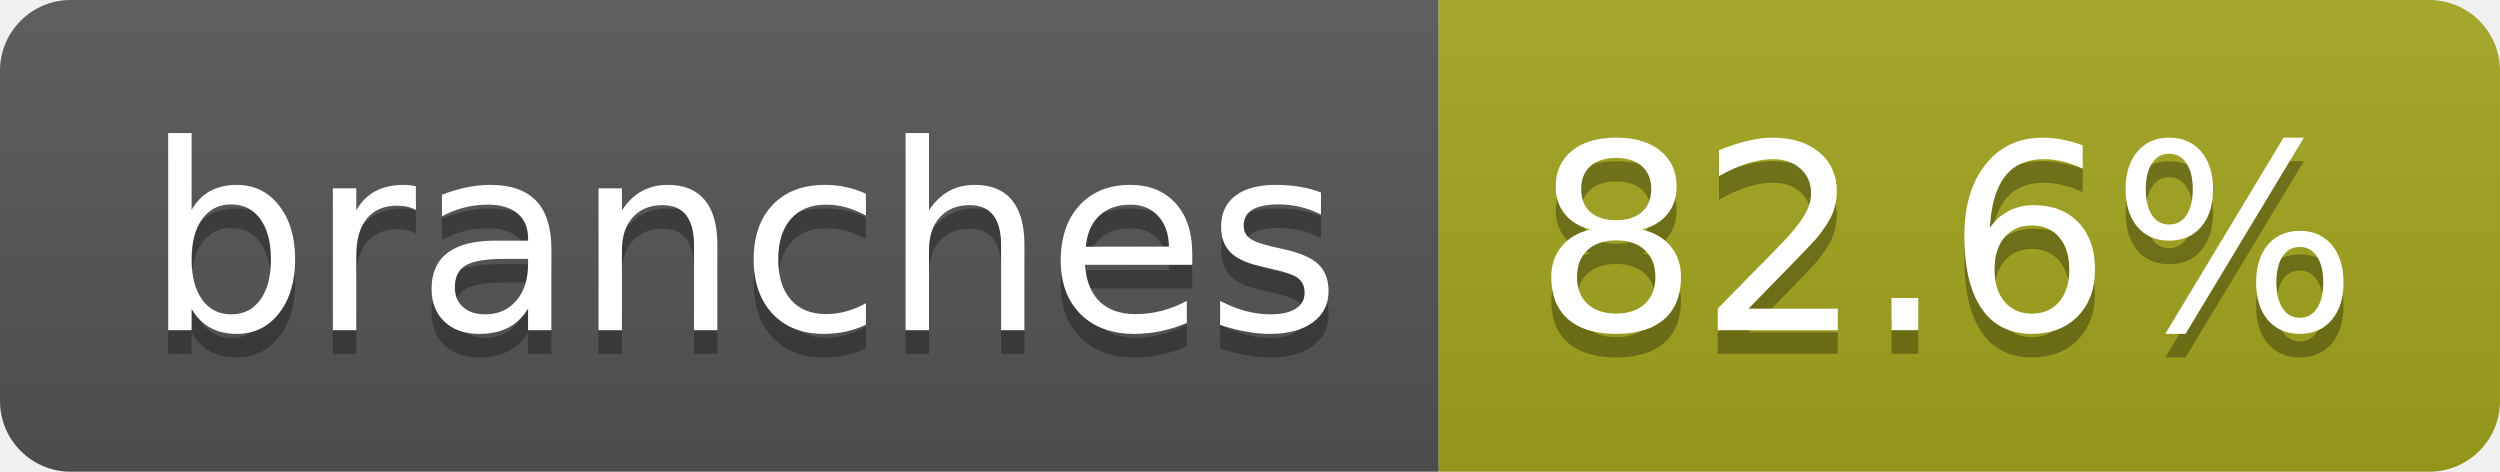
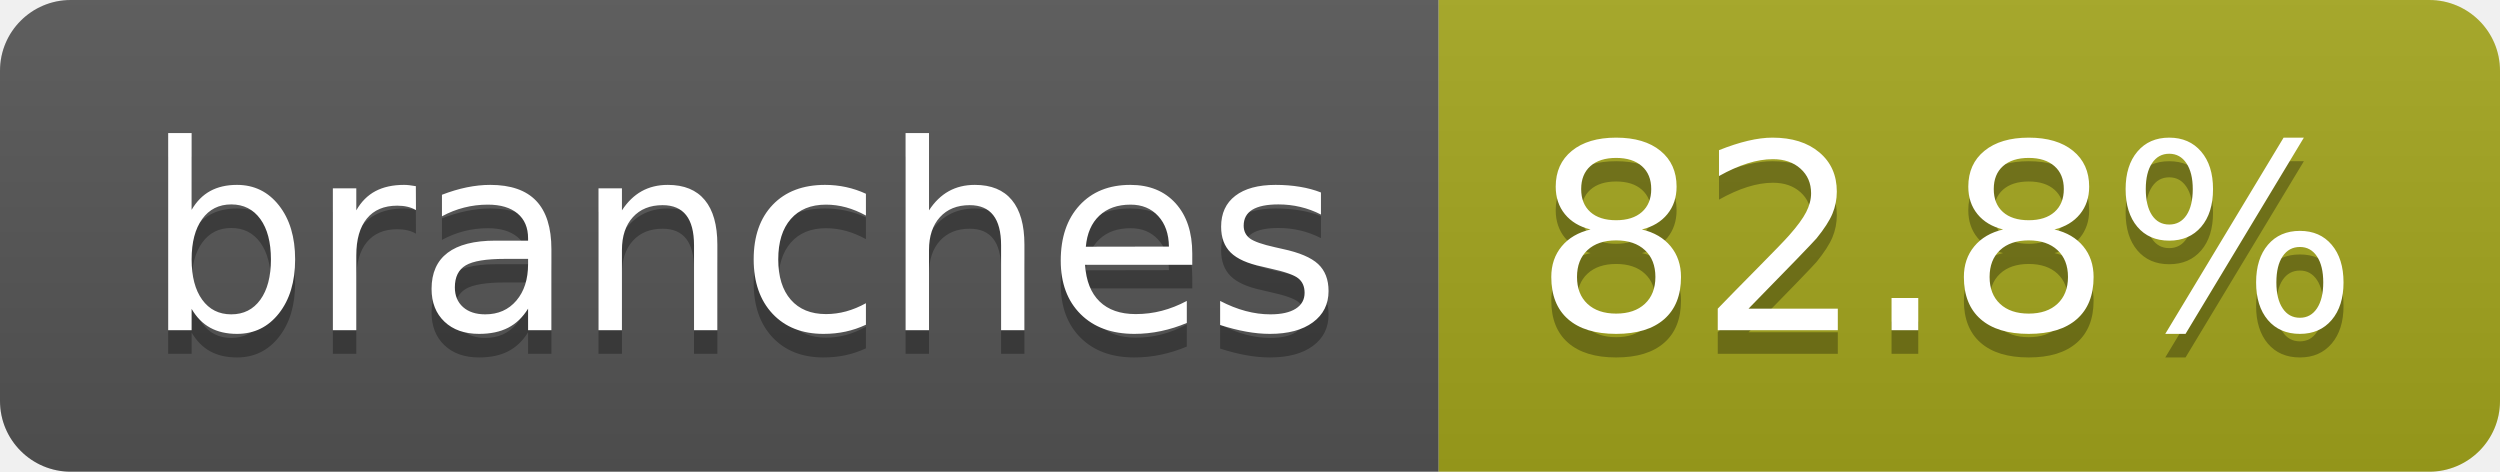
- <svg xmlns="http://www.w3.org/2000/svg" width="106" height="20" role="img" aria-label="branches: 82.6%">
+ <svg xmlns="http://www.w3.org/2000/svg" width="106" height="20" role="img" aria-label="branches: 82.8%">
  <linearGradient id="s" x2="0" y2="100%">
    <stop offset="0" stop-color="#bbb" stop-opacity=".1" />
    <stop offset="1" stop-opacity=".1" />
  </linearGradient>
  <clipPath id="r">
    <rect width="106" height="20" rx="3" fill="#fff" />
  </clipPath>
  <g clip-path="url(#r)">
    <rect width="61" height="20" fill="#555" />
    <rect x="61" width="45" height="20" fill="#a4a61d" />
    <rect width="106" height="20" fill="url(#s)" />
  </g>
  <g fill="#fff" text-anchor="middle" font-family="Verdana,Geneva,DejaVu Sans,sans-serif" text-rendering="geometricPrecision" font-size="110">
    <text aria-hidden="true" x="315" y="150" fill="#010101" fill-opacity=".3" transform="scale(.1)" textLength="507">branches</text>
    <text x="315" y="140" transform="scale(.1)" fill="#fff" textLength="507">branches</text>
-     <text aria-hidden="true" x="825" y="150" fill="#010101" fill-opacity=".3" transform="scale(.1)" textLength="350">82.6%</text>
-     <text x="825" y="140" transform="scale(.1)" fill="#fff" textLength="350">82.6%</text>
+     <text aria-hidden="true" x="825" y="150" fill="#010101" fill-opacity=".3" transform="scale(.1)" textLength="350">82.8%</text>
+     <text x="825" y="140" transform="scale(.1)" fill="#fff" textLength="350">82.8%</text>
  </g>
</svg>
